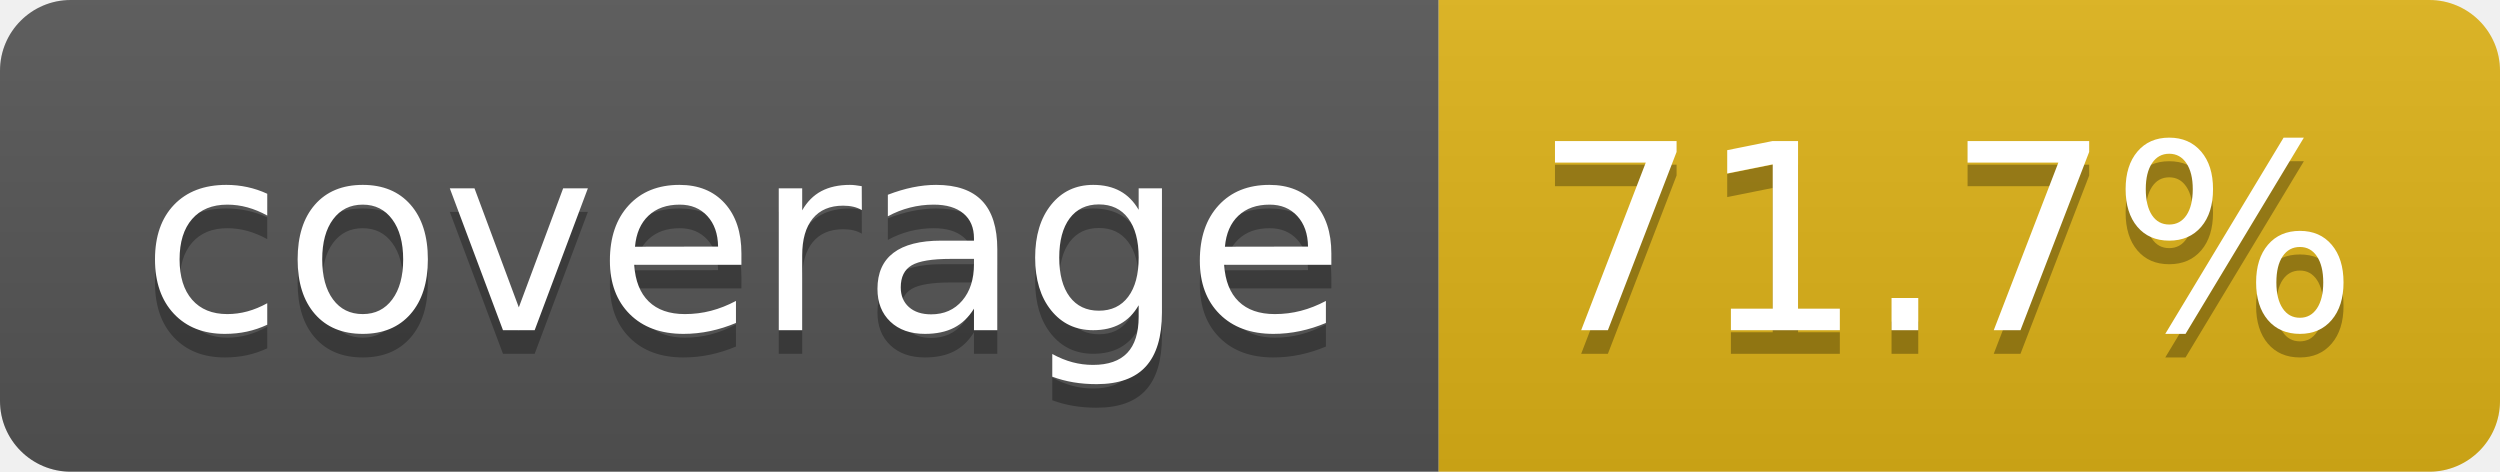
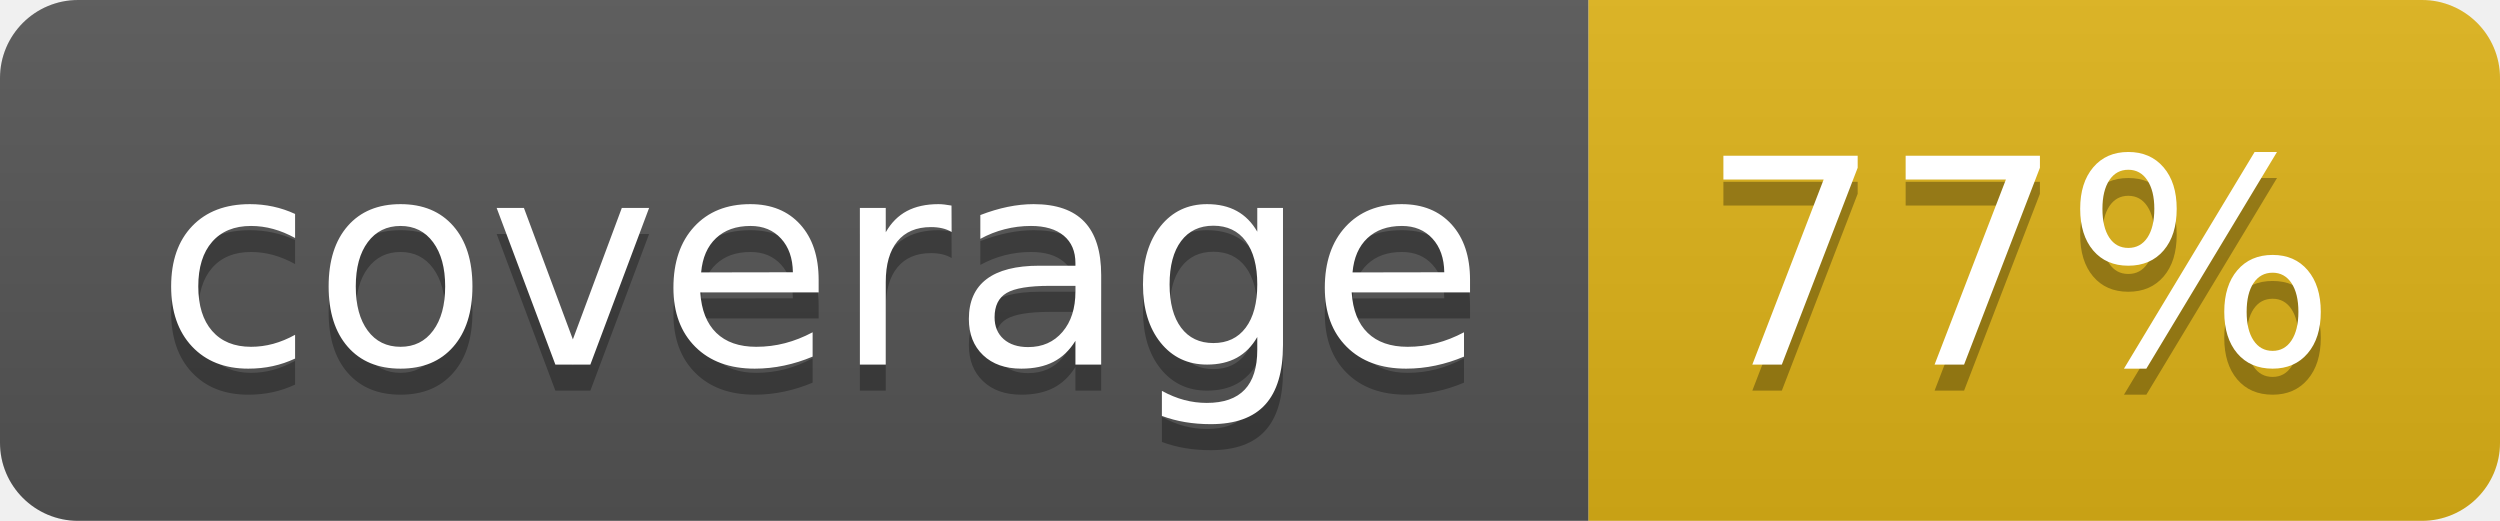
- <svg xmlns="http://www.w3.org/2000/svg" width="106" height="20" role="img" aria-label="coverage: 71.7%">
+ <svg xmlns="http://www.w3.org/2000/svg" width="96" height="20" role="img" aria-label="coverage: 77%">
  <linearGradient id="s" x2="0" y2="100%">
    <stop offset="0" stop-color="#bbb" stop-opacity=".1" />
    <stop offset="1" stop-opacity=".1" />
  </linearGradient>
  <clipPath id="r">
-     <rect width="106" height="20" rx="3" fill="#fff" />
+     <rect width="96" height="20" rx="3" fill="#fff" />
  </clipPath>
  <g clip-path="url(#r)">
    <rect width="61" height="20" fill="#555" />
-     <rect x="61" width="45" height="20" fill="#dfb317" />
-     <rect width="106" height="20" fill="url(#s)" />
+     <rect x="61" width="35" height="20" fill="#dfb317" />
+     <rect width="96" height="20" fill="url(#s)" />
  </g>
  <g fill="#fff" text-anchor="middle" font-family="Verdana,Geneva,DejaVu Sans,sans-serif" text-rendering="geometricPrecision" font-size="110">
    <text aria-hidden="true" x="315" y="150" fill="#010101" fill-opacity=".3" transform="scale(.1)" textLength="510">coverage</text>
    <text x="315" y="140" transform="scale(.1)" fill="#fff" textLength="510">coverage</text>
-     <text aria-hidden="true" x="825" y="150" fill="#010101" fill-opacity=".3" transform="scale(.1)" textLength="350">71.7%</text>
-     <text x="825" y="140" transform="scale(.1)" fill="#fff" textLength="350">71.7%</text>
+     <text aria-hidden="true" x="775" y="150" fill="#010101" fill-opacity=".3" transform="scale(.1)" textLength="245">77%</text>
+     <text x="775" y="140" transform="scale(.1)" fill="#fff" textLength="245">77%</text>
  </g>
</svg>
